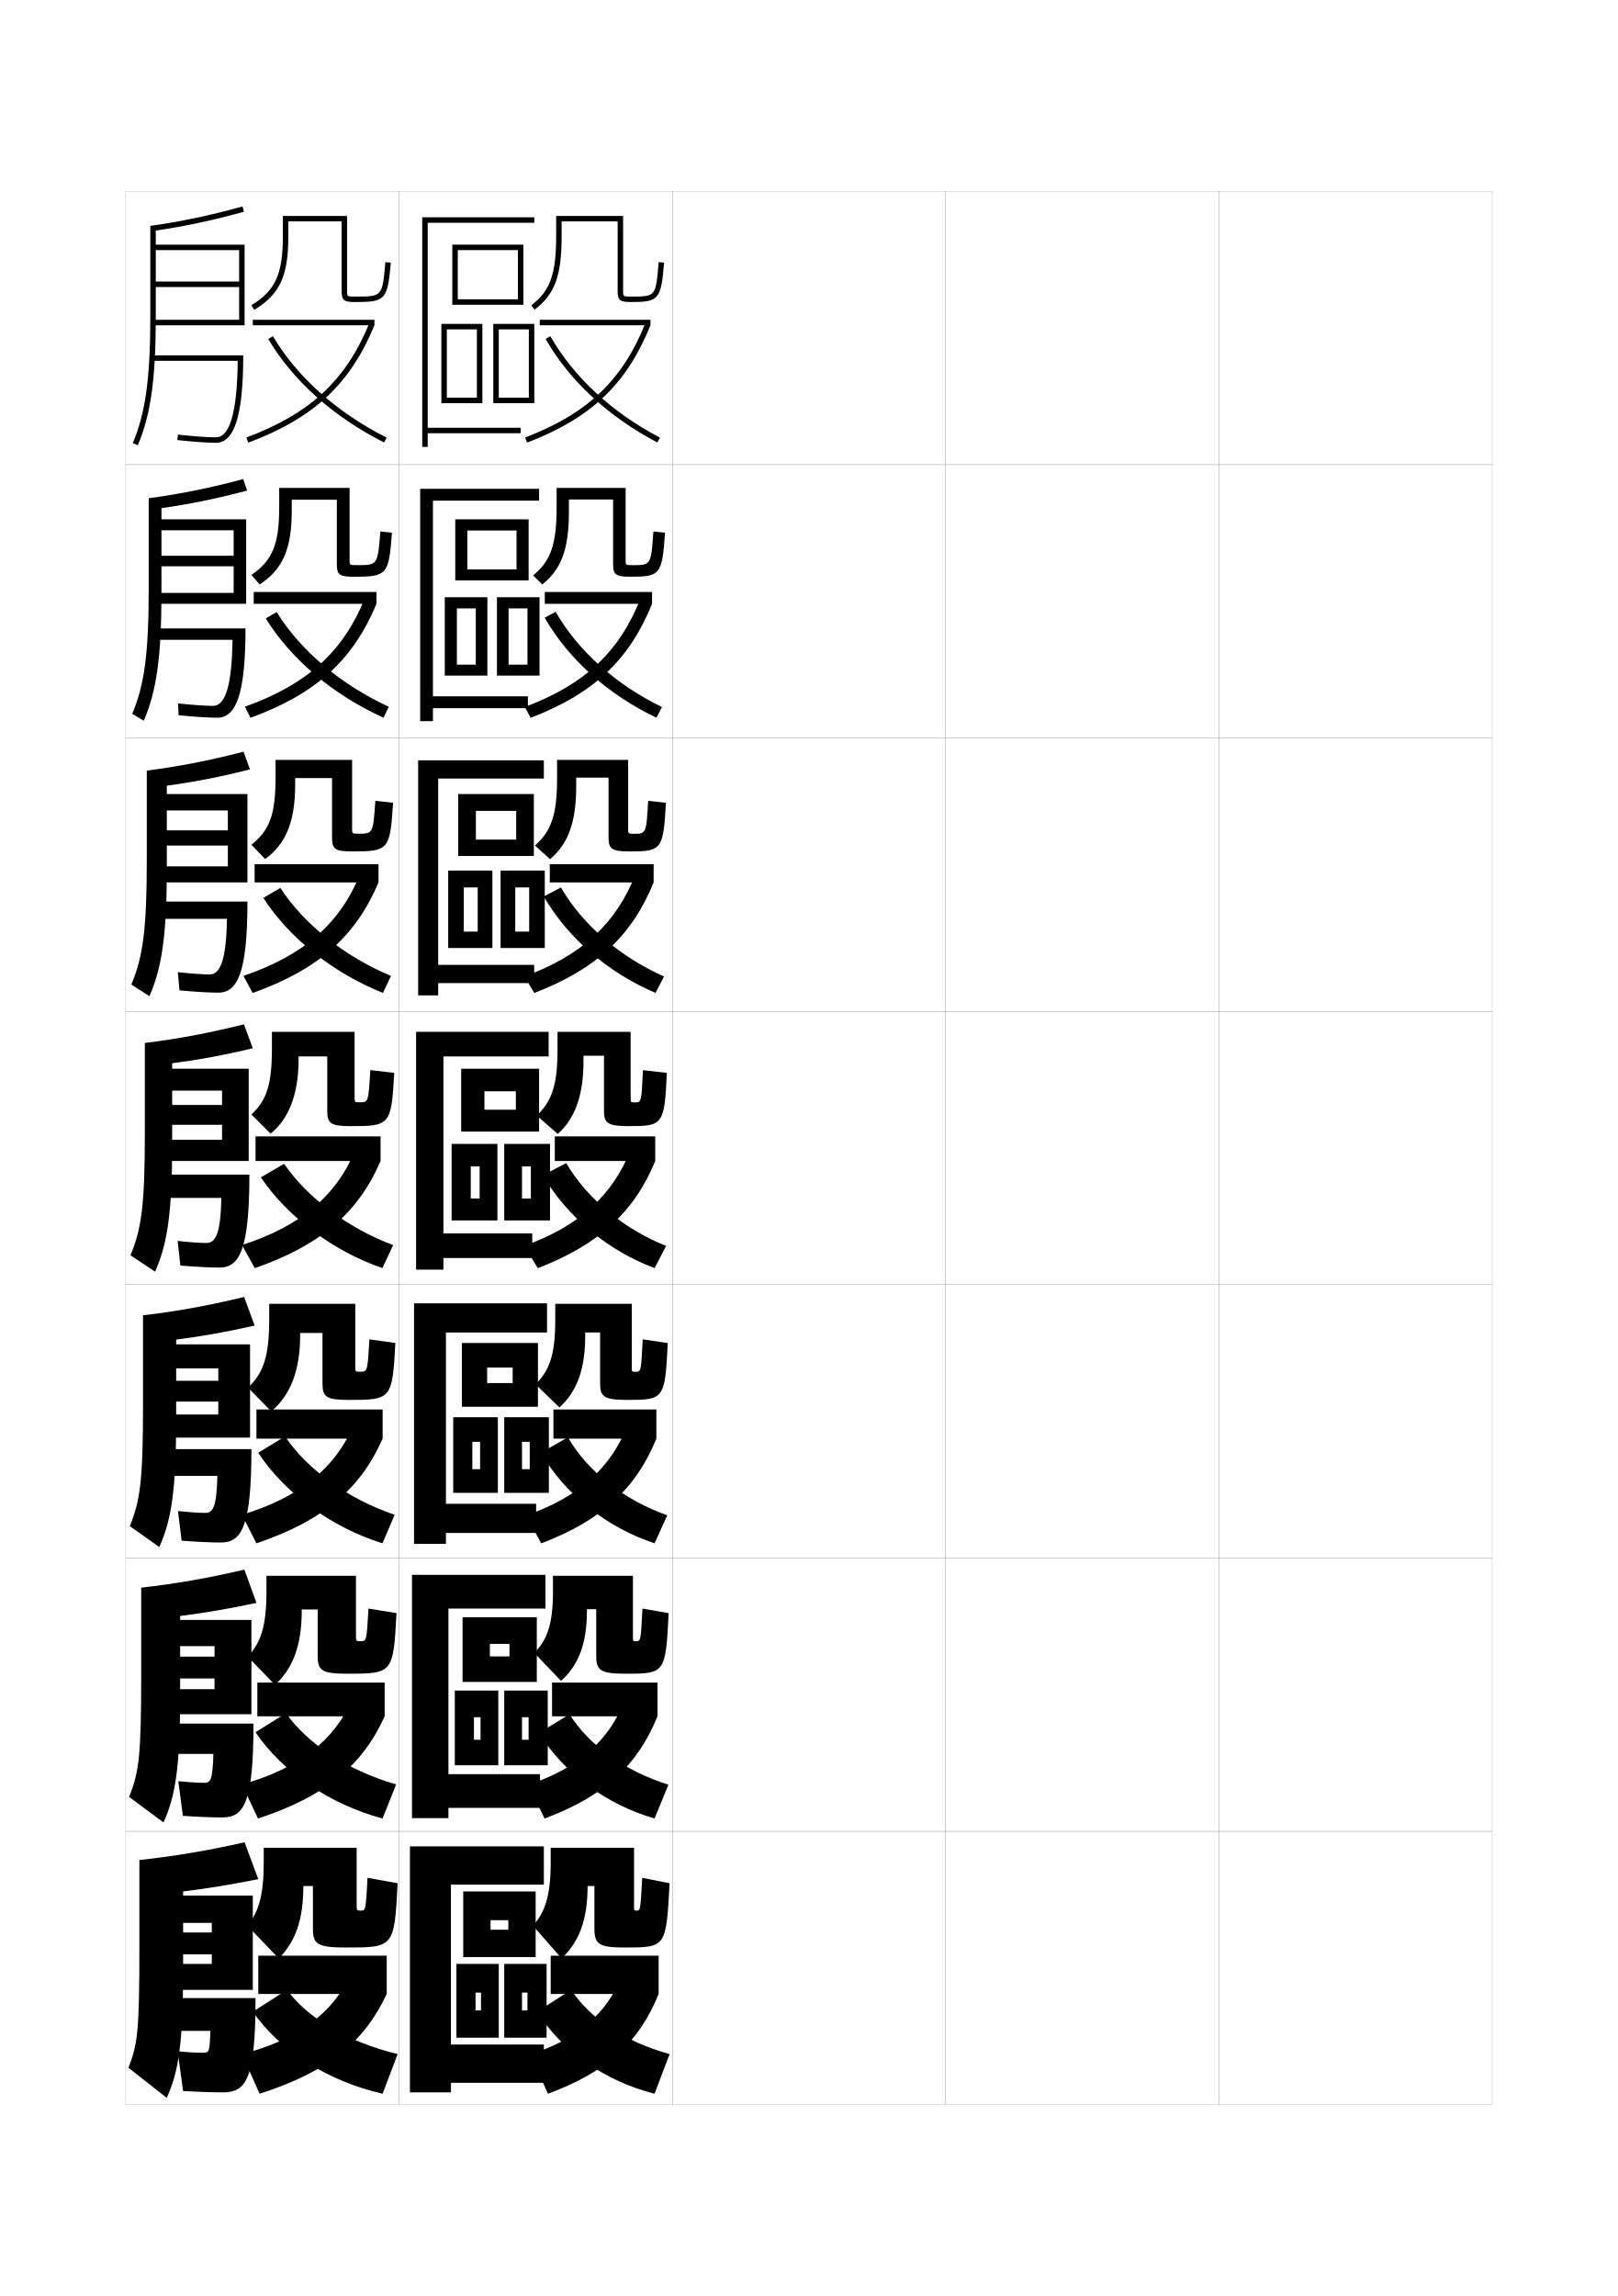
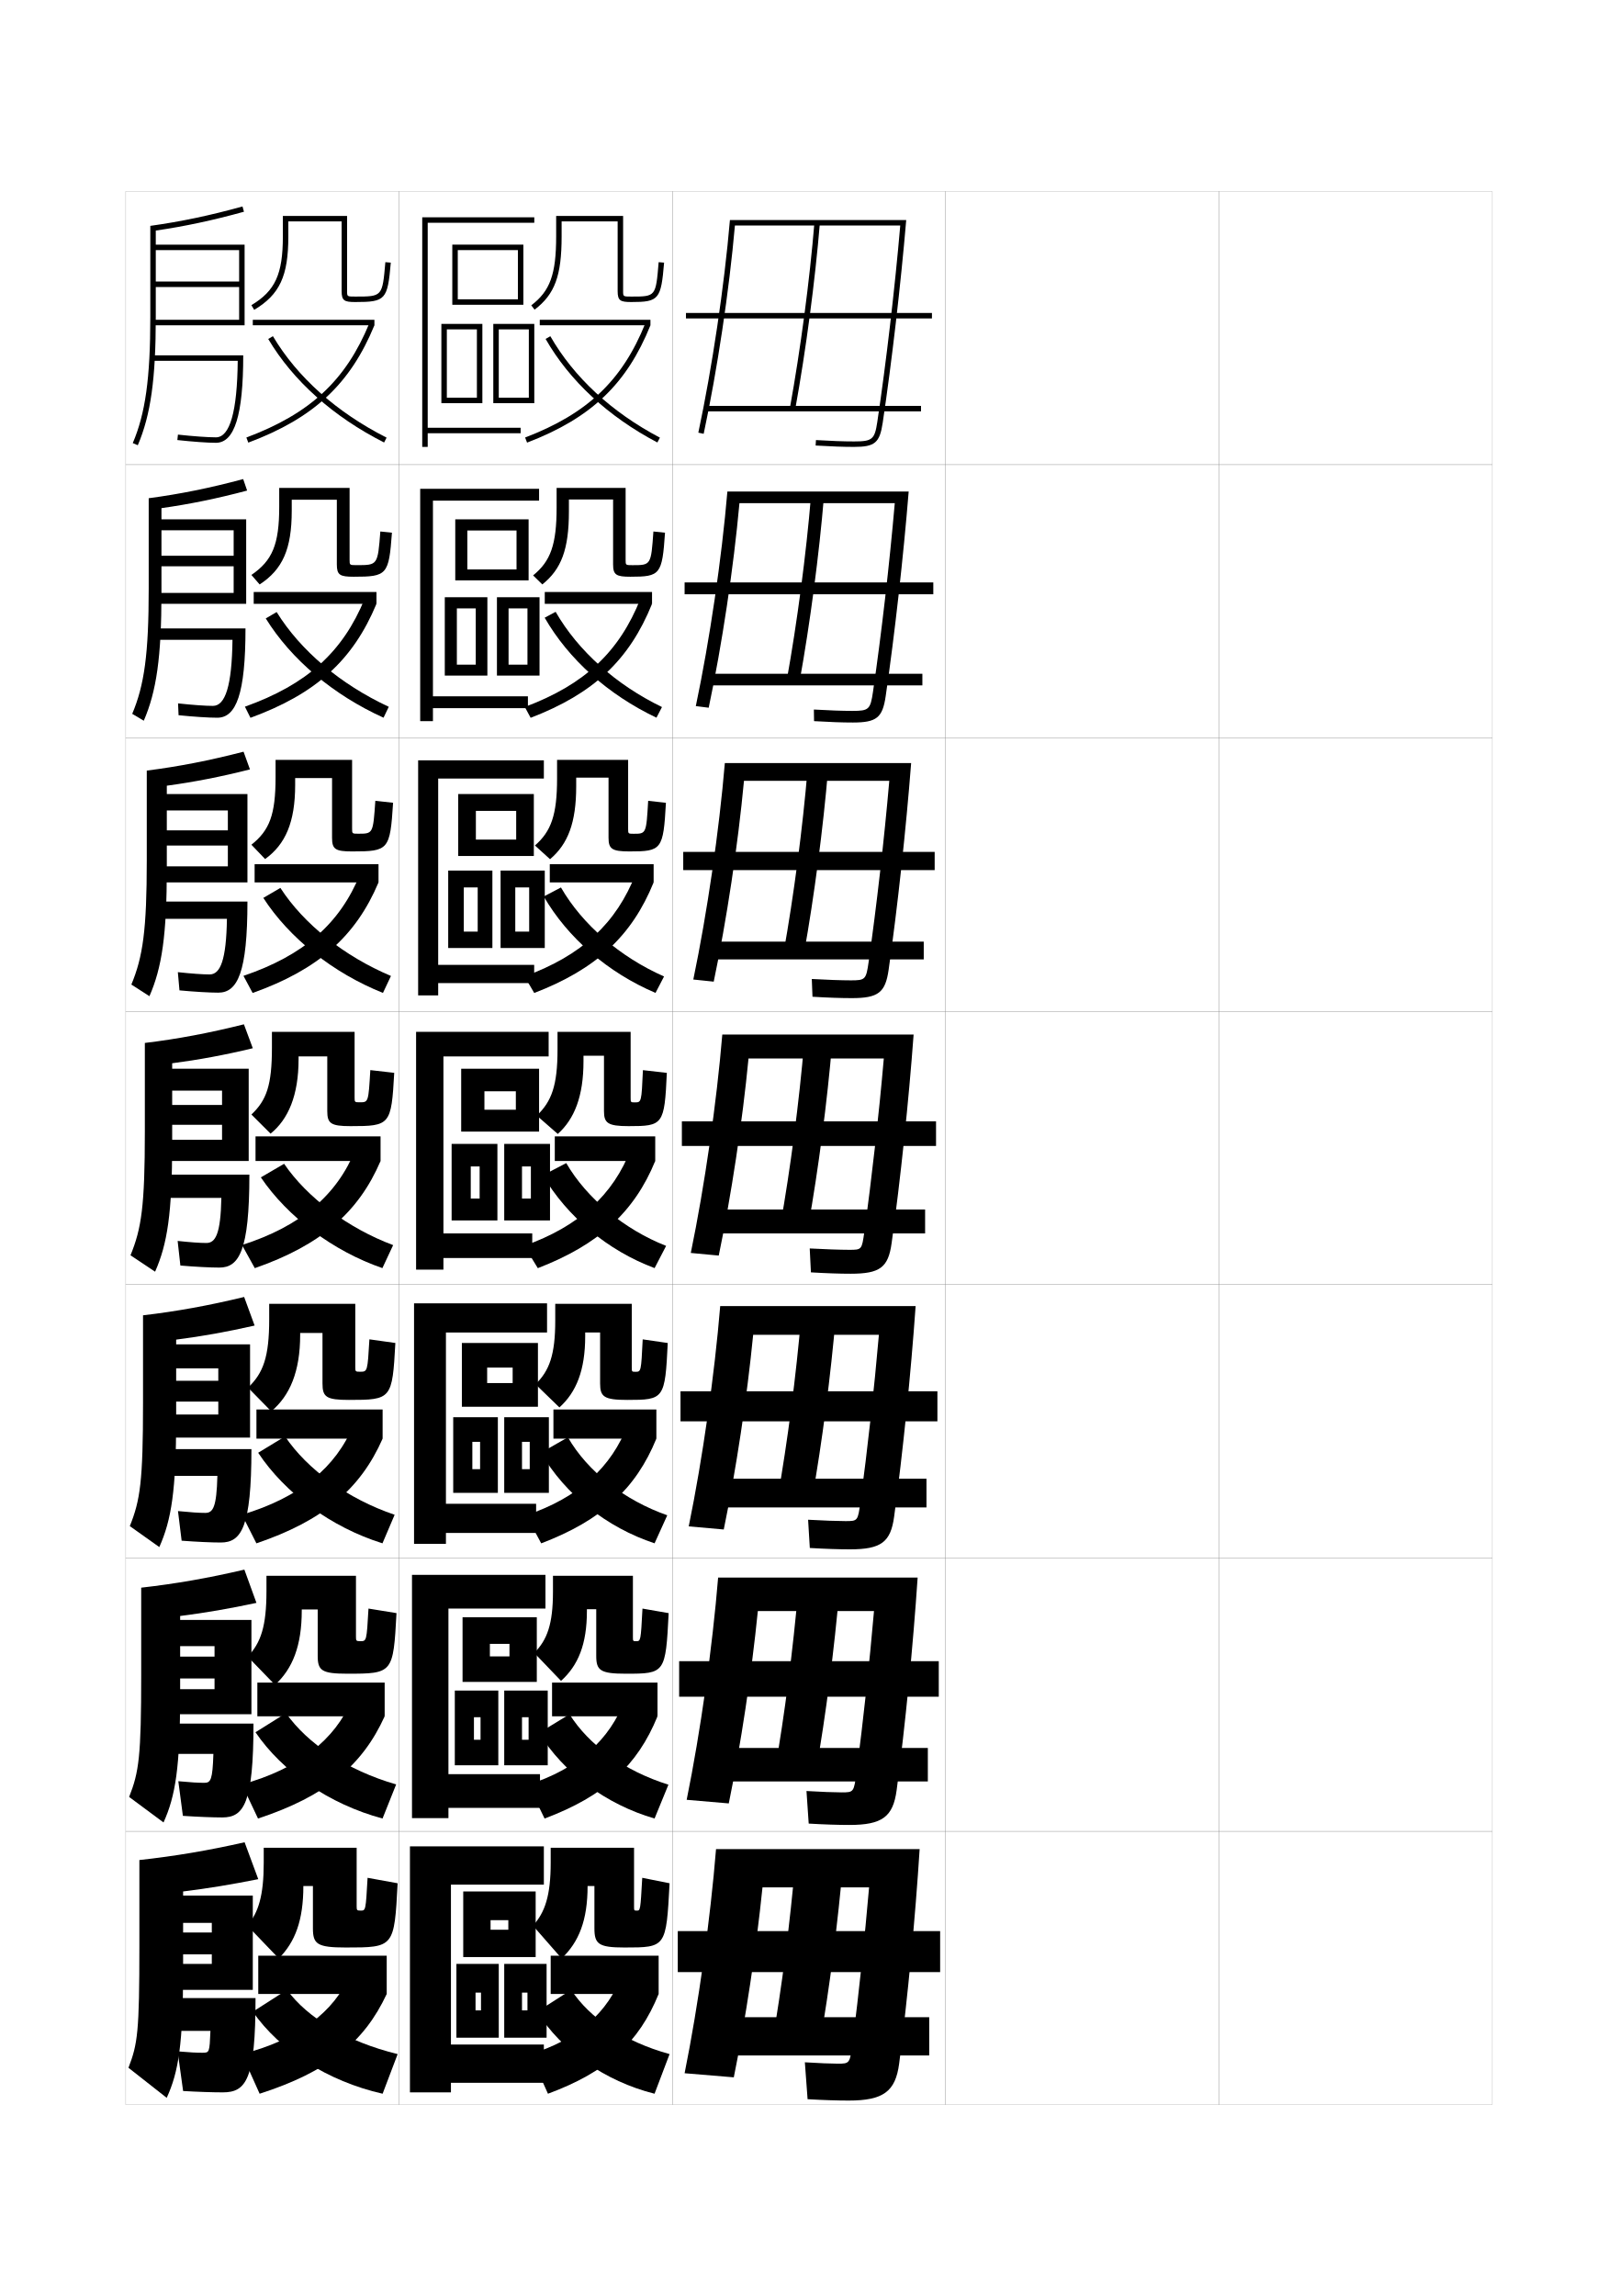
<svg xmlns="http://www.w3.org/2000/svg" version="1.1" id="glyphs" x="0px" y="0px" width="592px" height="840px" viewBox="0 0 592 840" enable-background="new 0 0 592 840" xml:space="preserve">
  <g>
    <rect x="46" y="70" fill="none" stroke="#999999" stroke-width="0.1" width="100" height="100" />
    <rect x="46" y="170" fill="none" stroke="#999999" stroke-width="0.1" width="100" height="100" />
    <rect x="46" y="270" fill="none" stroke="#999999" stroke-width="0.1" width="100" height="100" />
    <rect x="46" y="370" fill="none" stroke="#999999" stroke-width="0.1" width="100" height="100" />
    <rect x="46" y="470" fill="none" stroke="#999999" stroke-width="0.1" width="100" height="100" />
    <rect x="46" y="570" fill="none" stroke="#999999" stroke-width="0.1" width="100" height="100" />
    <rect x="46" y="670" fill="none" stroke="#999999" stroke-width="0.1" width="100" height="100" />
    <rect x="146" y="70" fill="none" stroke="#999999" stroke-width="0.1" width="100" height="100" />
    <rect x="146" y="170" fill="none" stroke="#999999" stroke-width="0.1" width="100" height="100" />
    <rect x="146" y="270" fill="none" stroke="#999999" stroke-width="0.1" width="100" height="100" />
    <rect x="146" y="370" fill="none" stroke="#999999" stroke-width="0.1" width="100" height="100" />
    <rect x="146" y="470" fill="none" stroke="#999999" stroke-width="0.1" width="100" height="100" />
    <rect x="146" y="570" fill="none" stroke="#999999" stroke-width="0.1" width="100" height="100" />
    <rect x="146" y="670" fill="none" stroke="#999999" stroke-width="0.1" width="100" height="100" />
    <rect x="246" y="70" fill="none" stroke="#999999" stroke-width="0.1" width="100" height="100" />
    <rect x="246" y="170" fill="none" stroke="#999999" stroke-width="0.1" width="100" height="100" />
    <rect x="246" y="270" fill="none" stroke="#999999" stroke-width="0.1" width="100" height="100" />
    <rect x="246" y="370" fill="none" stroke="#999999" stroke-width="0.1" width="100" height="100" />
    <rect x="246" y="470" fill="none" stroke="#999999" stroke-width="0.1" width="100" height="100" />
    <rect x="246" y="570" fill="none" stroke="#999999" stroke-width="0.1" width="100" height="100" />
    <rect x="246" y="670" fill="none" stroke="#999999" stroke-width="0.1" width="100" height="100" />
    <rect x="346" y="70" fill="none" stroke="#999999" stroke-width="0.1" width="100" height="100" />
    <rect x="346" y="170" fill="none" stroke="#999999" stroke-width="0.1" width="100" height="100" />
    <rect x="346" y="270" fill="none" stroke="#999999" stroke-width="0.1" width="100" height="100" />
    <rect x="346" y="370" fill="none" stroke="#999999" stroke-width="0.1" width="100" height="100" />
    <rect x="346" y="470" fill="none" stroke="#999999" stroke-width="0.1" width="100" height="100" />
    <rect x="346" y="570" fill="none" stroke="#999999" stroke-width="0.1" width="100" height="100" />
    <rect x="346" y="670" fill="none" stroke="#999999" stroke-width="0.1" width="100" height="100" />
    <rect x="446" y="70" fill="none" stroke="#999999" stroke-width="0.1" width="100" height="100" />
    <rect x="446" y="170" fill="none" stroke="#999999" stroke-width="0.1" width="100" height="100" />
    <rect x="446" y="270" fill="none" stroke="#999999" stroke-width="0.1" width="100" height="100" />
    <rect x="446" y="370" fill="none" stroke="#999999" stroke-width="0.1" width="100" height="100" />
    <rect x="446" y="470" fill="none" stroke="#999999" stroke-width="0.1" width="100" height="100" />
    <rect x="446" y="570" fill="none" stroke="#999999" stroke-width="0.1" width="100" height="100" />
    <rect x="446" y="670" fill="none" stroke="#999999" stroke-width="0.1" width="100" height="100" />
  </g>
  <g>
    <g>
      <path d="M195.604,113.296l-1.209-1.592C201.287,106.467,203.5,100.343,203.5,86.5V79H228v27.5    c0,2,0,2,3,2c8.958,0,8.958,0,10.004-12.583l1.992,0.166    C241.877,109.557,241.092,110.5,231,110.5c-3.995,0-5-0.471-5-4V81h-20.5v5.5    C205.5,100.914,203.003,107.676,195.604,113.296z" />
      <rect x="197.5" y="117" width="40.5" height="2" />
      <path d="M192.857,161.934l-0.715-1.867c22.819-8.741,35.567-20.854,44.002-41.812L238,119    C229.334,140.533,216.255,152.972,192.857,161.934z" />
      <path d="M240.534,161.885c-17.979-9.455-32.123-22.557-40.902-37.888l1.736-0.994    c8.59,15.001,22.455,27.834,40.098,37.112L240.534,161.885z" />
    </g>
    <g>
      <path d="M198.435,213.817l-3.37-3.302c6.405-5.202,8.602-11.249,8.602-24.849V178.5    h25.25v26.351c0,1.911,0.005,1.917,2.517,1.917c6.769,0,6.778-0.011,7.652-12.319    l4.245,0.444C242.294,210.23,241.602,211,230.667,211c-5.209,0-6.333-0.693-6.333-4.5    v-23.75h-16.167c0-0.012,0,4.333,0,4.333    C208.167,200.96,205.407,208.235,198.435,213.817z" />
      <rect x="199.333" y="216.583" width="39.25" height="4.333" />
      <path d="M192.029,258.641c21.897-8.191,34.581-20.13,42.349-39.677l4.205,1.952    c-8.323,20.575-21.395,32.858-44.416,41.693L192.029,258.641z" />
      <path d="M199.298,225.992l4.011-2.151c8.208,14.3,22.073,26.662,38.912,34.838    l-2.027,3.891C222.494,254.136,208.083,241.236,199.298,225.992z" />
    </g>
    <g>
      <path d="M201.265,314.34l-5.529-5.013c5.918-5.166,8.098-11.136,8.098-24.493V278    h26v25.202c0,1.822,0.011,1.836,2.034,1.836    c4.581,0,4.6-0.021,5.301-12.056l6.497,0.722    C242.712,310.904,242.112,311.5,230.333,311.5c-6.424,0-7.667-0.914-7.667-5v-22h-11.833    c0-0.022,0,3.167,0,3.167C210.833,301.007,207.812,308.795,201.265,314.34z" />
      <rect x="201.167" y="316.167" width="38" height="6.666" />
      <path d="M191.917,357.215c20.976-7.641,33.595-19.404,40.695-37.541l6.554,3.159    c-7.979,19.617-21.043,31.744-43.688,40.452L191.917,357.215z" />
      <path d="M198.965,327.987l6.287-3.308c7.827,13.598,21.69,25.49,37.726,32.564    l-3.123,6.012C222.433,355.842,207.756,343.144,198.965,327.987z" />
    </g>
    <g>
      <path d="M204.095,414.862C210.218,409.354,213.5,401.054,213.5,388.25c0,0,0-2.034,0-2h7.5v20.25    c0,4.364,1.361,5.5,9,5.5c12.622,0,13.129-0.423,14-19.484l-8.75-1    c-0.528,11.759-0.557,11.792-2.949,11.792c-1.535,0-1.551-0.021-1.551-1.754V377.5    H204v6.5c0,13.114-2.163,19.009-7.595,24.138L204.095,414.862z" />
      <rect x="203" y="415.75" width="36.75" height="9" />
      <path d="M191.805,455.789l4.984,8.172C219.057,455.38,232.113,443.409,239.75,424.75    l-8.903-4.366C224.412,437.11,211.857,448.698,191.805,455.789z" />
      <path d="M198.632,429.982c8.796,15.069,23.739,27.566,40.884,33.959l4.219-8.133    c-15.232-5.972-29.095-17.394-36.541-30.291L198.632,429.982z" />
    </g>
  </g>
  <g>
    <path d="M204.688,514.908c6.195-5.566,9.437-13.594,9.437-26.074c0,0,0-1.357,0-1.334   h5.458v18.666c0,4.83,1.426,6.001,9.917,6.001   c13.49,0,13.839-0.296,14.833-20.823l-9.167-1.333   c-0.577,11.831-0.604,11.86-2.633,11.86c-1.347,0-1.367-0.023-1.367-1.668V477h-28   v6.166c0,12.484-2.141,18.352-7.229,23.26L204.688,514.908z" />
    <rect x="202.5" y="515.667" width="37.667" height="10.666" />
    <path d="M192.536,554.359l5.49,10.281c22.075-8.395,34.648-19.953,42.141-38.308   l-10.436-5.243C223.868,536.716,211.64,547.945,192.536,554.359z" />
    <path d="M197.921,531.488c8.866,15.291,24.079,27.348,41.589,33.139l4.646-10.254   c-15.715-5.52-29.155-16.01-36.361-28.528L197.921,531.488z" />
  </g>
  <g>
    <path d="M205.282,614.954C211.549,609.328,214.75,601.574,214.75,589.417c0,0,0-0.679,0-0.667   h3.417v17.083c0,5.296,1.492,6.501,10.833,6.501   c14.357,0,14.549-0.168,15.667-22.162l-9.583-1.666   c-0.625,11.903-0.65,11.93-2.316,11.93c-1.159,0-1.184-0.025-1.184-1.584V576.5h-29.25   v5.833c0,11.853-2.119,17.694-6.864,22.38L205.282,614.954z" />
    <rect x="202" y="615.584" width="38.583" height="12.332" />
    <path d="M193.268,652.93l5.995,12.391c21.881-8.208,33.973-19.354,41.32-37.404   l-11.968-6.121C223.325,636.321,211.423,647.192,193.268,652.93z" />
    <path d="M197.211,633.994c8.937,14.514,24.419,26.128,42.294,31.319l5.073-12.377   c-16.197-5.067-29.215-14.624-36.181-25.765L197.211,633.994z" />
  </g>
  <g>
    <path d="M205.5,716.5c6.34-6.017,9.5-13.952,9.5-26.5l0,0h2.5v15.5c0,5.761,1.558,7,11,7   c15.226,0,15.259-0.039,16.5-23.5l-10-2c-0.674,11.977-0.698,12-2,12c-0.972,0-1-0.028-1-1.5V676   h-30.5v5.5c0,12.016-2.098,18.222-6.5,23L205.5,716.5z" />
    <rect x="201.5" y="715.5" width="39.5" height="14" />
    <path d="M227.5,722.5c-4.719,13.427-16.295,23.939-33.5,29l6.5,14.5   c21.688-8.021,33.297-18.756,40.5-36.5L227.5,722.5z" />
    <path d="M196.5,736c9.007,14.235,24.76,25.408,43,30l5.5-14.5   c-16.68-4.614-29.275-13.238-36-23.5L196.5,736z" />
  </g>
  <g>
    <polygon points="195.5,81.5 195.5,79.5 154.5,79.5 154.5,163.5 156.5,163.5 156.5,158.5 190.5,158.5 190.5,156.5 156.5,156.5    156.5,81.5  " />
    <g>
      <polygon points="191.5,111.5 167.5,111.5 167.5,109.5 189.5,109.5 189.5,91.5 167.5,91.5 167.5,111.5 165.5,111.5 165.5,89.5     191.5,89.5   " />
      <polygon points="176.5,147.5 163.5,147.5 163.5,145.5 174.5,145.5 174.5,120.5 163.5,120.5 163.5,147.5 161.5,147.5 161.5,118.5     176.5,118.5   " />
      <polygon points="195.5,147.5 182.5,147.5 182.5,145.5 193.5,145.5 193.5,120.5 182.5,120.5 182.5,147.5 180.5,147.5 180.5,118.5     195.5,118.5   " />
    </g>
  </g>
  <g>
    <polygon points="158.416,259.083 193.167,259.083 193.167,254.75 158.416,254.75    158.416,183.166 197.25,183.166 197.25,178.833 153.75,178.833 153.75,263.833    158.416,263.833  " />
    <g>
      <polygon points="193.417,212.333 171,212.333 171,208.333 189,208.333 189,194.083     171,194.083 171,212.333 166.583,212.333 166.583,190 193.417,190   " />
      <polygon points="174.083,222.583 167.167,222.583 167.167,247.166 162.75,247.166 162.75,218.5     178.333,218.5 178.333,247.166 167.167,247.166 167.167,243.167 174.083,243.167   " />
      <polygon points="193,222.583 186.083,222.583 186.083,247.166 181.833,247.166 181.833,218.5     197.416,218.5 197.416,247.166 186.083,247.166 186.083,243.167 193,243.167   " />
    </g>
  </g>
  <g>
    <polygon points="160.333,359.667 195.458,359.667 195.458,353 160.333,353 160.333,284.833    199,284.833 199,278.167 153,278.167 153,364.167 160.333,364.167  " />
    <g>
      <polygon points="195.333,313.167 174.125,313.167 174.125,307.167 188.875,307.167 188.875,296.667     174.125,296.667 174.125,313.167 167.667,313.167 167.667,290.5 195.333,290.5   " />
      <polygon points="174.792,324.667 169.708,324.667 169.708,346.833 164,346.833 164,318.5     180.167,318.5 180.167,346.833 169.708,346.833 169.708,340.833 174.792,340.833   " />
      <polygon points="193.625,324.667 188.542,324.667 188.542,346.833 183.167,346.833     183.167,318.5 199.333,318.5 199.333,346.833 188.542,346.833 188.542,340.833     193.625,340.833   " />
    </g>
  </g>
  <g>
    <g>
      <polygon points="162.25,460.25 194.75,460.25 194.75,451.25 162.25,451.25 162.25,386.5 200.75,386.5 200.75,377.5 152.25,377.5     152.25,464.5 162.25,464.5   " />
      <g>
        <polygon points="197.25,414 177.25,414 177.25,406 188.75,406 188.75,399.25 177.25,399.25 177.25,414 168.75,414 168.75,391      197.25,391    " />
        <polygon points="175.5,426.75 172.25,426.75 172.25,446.5 165.25,446.5 165.25,418.5 182,418.5 182,446.5 172.25,446.5      172.25,438.5 175.5,438.5    " />
        <polygon points="194.25,426.75 191,426.75 191,446.5 184.5,446.5 184.5,418.5 201.25,418.5 201.25,446.5 191,446.5 191,438.5      194.25,438.5    " />
      </g>
    </g>
    <g>
      <polygon points="163.167,560.834 196.167,560.834 196.167,550.166 163.167,550.166     163.167,487.5 200.167,487.5 200.167,476.833 151.5,476.833 151.5,564.833 163.167,564.833   " />
      <g>
        <polygon points="196.833,514.666 178.25,514.666 178.25,506 187.583,506 187.583,500.333      178.25,500.333 178.25,514.666 169,514.666 169,491.333 196.833,491.333    " />
        <polygon points="175.667,527.5 172.833,527.5 172.833,546.167 165.833,546.167 165.833,518.5      182.167,518.5 182.167,546.167 172.833,546.167 172.833,537.5 175.667,537.5    " />
        <polygon points="193.833,527.5 191,527.5 191,546.167 184.5,546.167 184.5,518.5 200.833,518.5      200.833,546.167 191,546.167 191,537.5 193.833,537.5    " />
      </g>
    </g>
    <g>
      <polygon points="164.083,661.417 197.583,661.417 197.583,649.083 164.083,649.083     164.083,588.5 199.583,588.5 199.583,576.166 150.75,576.166 150.75,665.166 164.083,665.166       " />
      <g>
        <polygon points="196.417,615.333 179.25,615.333 179.25,606 186.417,606 186.417,601.416      179.25,601.416 179.25,615.333 169.25,615.333 169.25,591.666 196.417,591.666    " />
        <polygon points="175.833,628.25 173.417,628.25 173.417,645.834 166.417,645.834 166.417,618.5      182.333,618.5 182.333,645.834 173.417,645.834 173.417,636.5 175.833,636.5    " />
        <polygon points="193.417,628.25 191,628.25 191,645.834 184.5,645.834 184.5,618.5 200.417,618.5      200.417,645.834 191,645.834 191,636.5 193.417,636.5    " />
      </g>
    </g>
  </g>
  <g>
    <polygon points="165,762 199,762 199,748 165,748 165,689.5 199,689.5 199,675.5 150,675.5 150,765.5 165,765.5  " />
    <g>
      <polygon points="179.5,716 169.5,716 169.5,692 196,692 196,716 179.5,716 179.5,706 186,706 186,702.5 179.5,702.5   " />
      <polygon points="176,729 174,729 174,745.5 167,745.5 167,718.5 182.5,718.5 182.5,745.5 174,745.5 174,735.5 176,735.5   " />
      <polygon points="193,729 191,729 191,745.5 184.5,745.5 184.5,718.5 200,718.5 200,745.5 191,745.5 191,735.5 193,735.5   " />
    </g>
  </g>
  <g>
    <g>
      <path d="M105.5,81H125v25.5c0,3.529,1.005,4,5,4c11.091,0,11.819-0.808,12.996-14.414    l-1.992-0.172C139.915,108.5,139.915,108.5,130,108.5c-3,0-3,0-3-2V79h-23.5v7.5    c0,13.811-2.798,19.92-11.514,25.142l1.027,1.717    C102.35,107.765,105.5,100.987,105.5,86.5V81z" />
      <rect x="92.5" y="117" width="44.5" height="2" />
      <path d="M90.149,160.063l0.701,1.873C114.77,152.974,128.14,140.534,137,119    l-1.85-0.761C126.525,139.201,113.487,151.318,90.149,160.063z" />
      <path d="M98.141,124.011c9.102,15.328,23.766,28.428,42.407,37.881l0.904-1.783    c-18.302-9.281-32.685-22.117-41.593-37.119L98.141,124.011z" />
    </g>
    <g>
      <path d="M106.75,182.833h16.5V206.5c0,3.854,1.092,4.5,6.166,4.5    c12.235,0,12.86-0.663,13.998-16.109l-4.245-0.448    c-0.955,12.314-0.962,12.316-8.619,12.316c-2.62,0-2.634-0.013-2.634-1.917V178.5    h-25.75v6.917c0,13.809-2.517,19.693-10.176,24.928l3.018,3.478    C103.396,208.341,106.75,200.905,106.75,186.833C106.75,186.833,106.75,182.786,106.75,182.833z" />
      <rect x="92.833" y="216.583" width="44.917" height="4.333" />
      <path d="M89.614,258.541l2.031,4.068c23.986-8.77,37.517-21.071,46.105-41.693    l-4.31-1.877C125.451,238.547,112.335,250.42,89.614,258.541z" />
      <path d="M97.243,226.256c9.318,15.027,24.646,27.943,43.095,36.32l1.914-3.993    c-17.692-8.243-32.286-20.545-41.027-34.665L97.243,226.256z" />
    </g>
    <g>
      <path d="M108,284.667h13.5V306.5c0,4.18,1.18,5,7.333,5    c13.378,0,13.899-0.518,14.999-17.805l-6.497-0.724    c-0.821,12.042-0.836,12.047-6.234,12.047c-2.24,0-2.268-0.025-2.268-1.834V278    h-28v6.333c0,13.807-2.235,19.466-8.838,24.713l5.009,5.239    C104.442,308.919,108,300.824,108,287.167C108,287.167,108,284.572,108,284.667z" />
      <rect x="93.167" y="316.167" width="45.333" height="6.666" />
      <path d="M89.079,357.019l3.361,6.264c24.052-8.578,37.744-20.74,46.061-40.45    l-6.769-2.993C124.377,337.893,111.183,349.521,89.079,357.019z" />
      <path d="M96.345,328.502c9.535,14.727,25.526,27.458,43.783,34.759l2.924-6.203    c-17.082-7.205-31.887-18.974-40.462-32.21L96.345,328.502z" />
    </g>
    <g>
      <path d="M99,414.75c6.488-5.254,10.25-14.008,10.25-27.25c0,0,0-1.142,0-1h10.5v20    c0,4.505,1.267,5.5,8.5,5.5c14.521,0,14.939-0.372,16-19.5l-8.75-1    c-0.688,11.771-0.709,11.778-3.85,11.778c-1.859,0-1.9-0.039-1.9-1.752V377.5H99.5    v5.75c0,13.806-1.954,19.239-7.5,24.5L99,414.75z" />
      <rect x="93.5" y="415.75" width="45.75" height="9" />
      <path d="M88.543,455.496l4.691,8.46C117.353,455.571,131.205,443.547,139.25,424.75    l-9.229-4.11C123.303,437.238,110.031,448.623,88.543,455.496z" />
      <path d="M95.447,430.747c9.751,14.426,26.406,26.973,44.471,33.198l3.934-8.413    c-16.473-6.167-31.488-17.401-39.896-29.756L95.447,430.747z" />
    </g>
  </g>
  <g>
    <g>
      <path d="M99.25,516.333c6.811-5.713,10.583-14.508,10.583-28c0,0,0-0.761,0-0.667H118v18.5    c0,4.924,1.363,6,9.667,6c15.589,0,15.879-0.261,17-20.833L135.167,490    c-0.683,11.839-0.706,11.852-3.4,11.852c-1.694,0-1.767-0.07-1.767-1.668V477    H98.5v5.666c0,13.76-2.157,19.688-7.75,25L99.25,516.333z" />
      <rect x="93.833" y="515.666" width="46.167" height="10.667" />
      <path d="M88.528,554.164l5.294,10.473C118.202,556.373,131.88,544.779,140,526.333    l-10.652-5.073C123.014,536.801,109.615,547.895,88.528,554.164z" />
      <path d="M94.464,531.498c9.818,14.81,26.722,27.274,45.481,33.132l4.455-10.442    c-17.236-5.853-31.97-16.593-40.098-28.67L94.464,531.498z" />
    </g>
    <g>
      <path d="M100.625,616.416c6.408-5.864,9.792-14.229,9.792-27.25c0,0,0-0.38,0-0.333H116.25v17    c0,5.342,1.46,6.5,10.833,6.5c16.658,0,16.819-0.149,18-22.167l-10.25-1.666    c-0.678,11.908-0.702,11.926-2.95,11.926c-1.53,0-1.633-0.104-1.633-1.584V576.5    H97.5v5.583c0,12.888-2.047,18.954-6.875,24L100.625,616.416z" />
      <rect x="94.167" y="615.583" width="46.583" height="12.333" />
      <path d="M88.514,652.832l5.897,12.486c24.641-8.143,38.144-19.307,46.339-37.402    l-12.076-6.036C122.725,636.363,109.2,647.167,88.514,652.832z" />
      <path d="M93.482,633.749c9.884,14.522,27.036,26.341,46.49,31.565l4.978-12.471    c-18-5.233-32.452-14.916-40.299-26.085L93.482,633.749z" />
    </g>
    <g>
      <path d="M102,716.5c6.006-6.017,9-13.952,9-26.5l0,0h3.5v15.5c0,5.76,1.558,7,12,7    c17.726,0,17.759-0.039,19-23.5l-11-2c-0.674,11.977-0.699,12-2.5,12c-1.365,0-1.5-0.136-1.5-1.5    V676h-34v5.5c0,12.016-1.937,18.222-6,23L102,716.5z" />
      <rect x="94.5" y="715.5" width="47" height="14" />
      <path d="M128,722.5c-5.563,13.427-19.215,23.939-39.5,29L95,766    c24.901-8.021,38.229-18.756,46.5-36.5L128,722.5z" />
      <path d="M92.5,736c9.95,14.235,27.352,25.408,47.5,30l5.5-14.5    c-18.764-4.614-32.934-13.238-40.5-23.5L92.5,736z" />
    </g>
  </g>
  <g>
    <path d="M57,89.5v-5.144c10.637-1.553,20.942-3.75,32.266-6.893l-0.535-1.927   C76.889,78.823,66.171,81.078,55,82.631V116c0,22.363-1.8,35.291-6.42,46.107   l1.84,0.785C55.155,151.806,57,138.658,57,116V91.5h30.5V103H56v2h31.5v12H56v2h33.5V89.5H57z" />
    <path d="M55.5,130v2h31.486C86.809,150.573,84.127,160,79,160   c-2.95,0-8.273-0.381-13.892-0.994l-0.217,1.988C70.576,161.614,75.982,162,79,162   c6.822,0,10-10.168,10-32H55.5z" />
  </g>
  <g>
    <g>
      <path d="M59.079,194h26.417v9.333h-27.75v3.834h27.75v9.75h-27.75v4H90.078v-30.916    H59.079v-4.096c10.318-1.456,20.372-3.507,31.343-6.428l-1.44-4.201    c-12.084,3.241-23.099,5.481-34.57,7.001v33.058    c0,23.997-1.61,35.341-6.03,45.821l4.227,2.523    c4.644-10.757,6.47-23.216,6.47-46.928V194z" />
      <path d="M77.912,258.25c-2.763,0-7.428-0.335-12.761-0.913l0.188,4.325    c5.61,0.57,11.061,0.921,14.155,0.921c6.939,0,10.334-8.776,10.334-32.667h-32.5    v4.167h27.74C84.861,250.891,82.444,258.25,77.912,258.25z" />
    </g>
    <g>
      <path d="M61.039,296.5h22.333v7.292h-24v5.542h24v7.625h-24v5.875h31.167V290.5h-29.5v-3.048    c10.001-1.359,19.803-3.265,30.422-5.964l-2.345-6.476    c-12.327,3.195-23.638,5.422-35.41,6.908v32.746    c0,25.629-1.42,35.391-5.64,45.535l6.613,4.262    c4.553-10.428,6.36-22.197,6.36-46.964V296.5z" />
      <path d="M76.706,356.5c-2.576,0-6.583-0.29-11.631-0.831l0.595,6.662    c5.535,0.519,11.03,0.836,14.202,0.836c7.056,0,10.667-7.385,10.667-33.333h-31.5    v6.333h23.995C82.796,351.209,80.644,356.5,76.706,356.5z" />
    </g>
    <g>
      <path d="M63,399h18.25v5.25H61v7.25h20.25v5.5H61v7.75h30V391H63v-2c9.683-1.263,19.232-3.022,29.5-5.5    l-3.25-8.75c-12.569,3.15-24.177,5.362-36.25,6.815V414c0,27.263-1.23,35.44-5.25,45.25l9,6    c4.462-10.099,6.25-21.179,6.25-47V399z" />
      <path d="M75.5,454.75c-2.389,0-5.737-0.244-10.5-0.75l1,9c5.461,0.468,11,0.75,14.25,0.75    c7.172,0,11-5.993,11-34h-30.5v8.5H81C80.73,451.526,78.843,454.75,75.5,454.75z" />
    </g>
    <g>
      <path d="M64.458,500.625H79.875v4.541h-17.75v7.625h17.75V517.5h-17.75v8.458H91.5v-34.125H64.458v-1.725    c9.466-1.216,18.688-2.867,28.708-5.15L89.333,474.5    c-12.812,3.105-24.628,5.269-37,6.711v32.123    c0,28.62-1.025,35.553-4.833,44.999L58.292,566c4.418-9.875,6.167-20.677,6.167-47    V500.625z" />
      <path d="M75.125,553.5c-2.328,0-5.272-0.197-10-0.667l1.333,10.834    c5.386,0.417,11.006,0.666,14.334,0.666C88.325,564.333,92,558.752,92,530.166H61.958    v9.792h17.584C79.249,551.348,77.986,553.5,75.125,553.5z" />
    </g>
    <g>
      <path d="M65.917,602.25H78.5v3.833H63.25v8H78.5V618H63.25v9.166H92v-34.5H65.917v-1.449    c9.25-1.168,18.142-2.712,27.917-4.801L89.417,574.25    c-13.054,3.06-25.081,5.175-37.75,6.605v31.812    c0,29.979-0.819,35.667-4.417,44.749L59.833,666.75    c4.374-9.652,6.083-20.175,6.083-47V602.25z" />
      <path d="M74.75,652.25c-2.267,0-4.807-0.149-9.5-0.584l1.667,12.668    c5.311,0.366,11.011,0.582,14.417,0.582c7.894,0,11.417-5.17,11.417-34.333    H63.167v11.083h14.917C77.767,651.169,77.129,652.25,74.75,652.25z" />
    </g>
  </g>
  <g>
    <path d="M67,703.5h10.5v3.5H64v8h13.5v3.5H64v9.5h28.5v-34.5H67V692c9.168-1.126,17.839-2.578,27.5-4.5l-5-13.5   c-13.297,3.015-25.532,5.081-38.5,6.5V712c0,31.337-0.613,35.78-4,44.5l14,11   c4.329-9.429,6-19.673,6-47V703.5z" />
    <path d="M74,751c-2.206,0-4.341-0.102-9-0.5l2,14.5c5.235,0.316,11.017,0.5,14.5,0.5   c8.63,0,12-4.761,12-34.5H64v12h13C76.66,750.989,76.647,751,74,751z" />
  </g>
+   <g>
+     <g>
+       <path d="M267.082,80.5c-2.063,24.154-6.493,53.962-11.56,77.791l1.955,0.418    c4.986-23.332,9.344-52.424,11.432-76.209H329.406    c-1.97,22.858-5.168,50.266-8.396,71.853C320.053,160.766,319.178,161.5,312.5,161.5    c-3.859,0-8.419-0.163-13.939-0.498l-0.121,1.996    C304.001,163.336,308.6,163.5,312.5,163.5c7.625,0,9.389-1.489,10.489-8.853    c3.331-22.285,6.613-50.699,8.6-74.147H267.082z" />
+       <rect x="251" y="114.5" width="90" height="2" />
+       <rect x="259" y="148.5" width="78" height="2" />
+     </g>
+     <g>
+       <path d="M266.151,179.833c-2.063,24.368-6.483,54.453-11.55,78.493l4.713,0.598    c4.854-22.886,9.12-51.292,11.252-74.841h56.833    c-1.905,22.053-4.914,48.123-7.974,69.043c-0.938,6.456-1.532,6.957-7.51,6.957    c-3.607,0-8.663-0.177-14.115-0.498l0.064,4.246    c5.562,0.337,10.317,0.502,14.218,0.502c8.665,0,10.846-1.752,11.991-9.627    c3.298-22.557,6.502-51.234,8.416-74.873H266.151z" />
+       <rect x="250.5" y="213.083" width="91" height="4.333" />
+       <rect x="259.25" y="246.5" width="78.25" height="4.25" />
+     </g>
+     <g>
+       <path d="M265.221,279.167c-2.063,24.581-6.473,54.944-11.54,79.194l7.47,0.779    c4.722-22.44,8.897-50.16,11.072-73.473h53.17    c-1.841,21.246-4.66,45.98-7.553,66.234c-0.916,6.499-1.231,6.765-6.508,6.765    c-3.356,0-8.907-0.191-14.293-0.499l0.253,6.497    c5.562,0.336,10.474,0.502,14.374,0.502c9.705,0,12.303-2.016,13.492-10.402    c3.265-22.828,6.391-51.769,8.233-75.599H265.221z" />
+       <rect x="250" y="311.667" width="92" height="6.667" />
+       <rect x="259.5" y="344.5" width="78.5" height="6.5" />
+     </g>
+     <g>
+       <path d="M264.291,378.5c-2.063,24.794-6.463,55.436-11.529,79.896l10.227,0.959    c4.59-21.994,8.674-49.027,10.893-72.104h49.506    c-1.776,20.44-4.406,43.838-7.131,63.426C315.36,457.218,315.326,457.25,310.75,457.25    c-3.105,0-9.152-0.205-14.47-0.499l0.439,8.748C302.283,465.834,307.35,466,311.25,466    c10.745,0,13.761-2.278,14.994-11.176c3.232-23.1,6.279-52.304,8.051-76.324    H264.291z" />
+       <rect x="249.5" y="410.25" width="93" height="9" />
+       <rect x="259.75" y="442.5" width="78.75" height="8.75" />
+     </g>
+     <g>
+       <path d="M263.527,477.833c-2.063,25.007-6.453,55.927-11.519,80.597l12.817,1.14    c4.489-21.707,8.511-48.287,10.762-71.236h46.004    c-1.713,19.751-4.175,42.036-6.754,61.117C313.903,556.471,313.87,556.5,309.333,556.5    c-2.854,0-8.398-0.197-13.646-0.5l0.626,10.332    c5.564,0.334,10.787,0.501,14.688,0.501c11.391,0,14.895-2.612,16.162-11.95    c3.199-23.371,6.168-52.839,7.867-77.05H263.527z" />
+       <rect x="249" y="509" width="94" height="11" />
+       <rect x="260.166" y="541" width="78.834" height="10.5" />
+     </g>
+     <g>
+       <path d="M262.764,577.167c-2.063,25.22-6.443,56.418-11.51,81.298l15.409,1.32    c4.389-21.42,8.349-47.548,10.631-70.369h42.502    c-1.649,19.062-3.943,40.235-6.377,58.81c-0.973,7.498-1.004,7.524-5.502,7.524    c-2.603,0-7.645-0.188-12.823-0.5l0.812,11.916c5.564,0.333,10.943,0.5,14.844,0.5    c12.036,0,16.027-2.946,17.332-12.725c3.165-23.643,6.056-53.373,7.684-77.774    H262.764z" />
+       <rect x="248.5" y="607.75" width="95" height="13" />
+       <rect x="260.583" y="639.5" width="78.917" height="12.25" />
+     </g>
+     <g>
+       <path d="M329,755c3.133-23.914,5.945-53.907,7.5-78.5H262c-2.063,25.434-6.434,56.909-11.5,82    l18,1.5c4.289-21.132,8.187-46.808,10.5-69.5h39c-1.586,18.372-3.711,38.433-6,56.5    c-1.011,7.977-1.041,8-5.5,8c-2.351,0-6.891-0.181-12-0.5l1,13.5    c5.564,0.331,11.1,0.5,15,0.5C323.182,768.5,327.661,765.219,329,755z" />
+       <rect x="248" y="706.5" width="96" height="15" />
+       <rect x="261" y="738" width="79" height="14" />
+     </g>
+   </g>
+   <g>
+     <path d="M290.984,149.679l-1.969-0.357c3.895-21.471,7.254-46.854,8.987-67.903   l1.994,0.164C298.258,102.691,294.889,128.147,290.984,149.679z" />
+     <path d="M292.57,249.315l-4.724-0.298c3.833-21.227,7.149-46.438,8.906-67.586   l4.745,0.137C299.735,202.767,296.411,228.038,292.57,249.315z" />
+     <path d="M294.156,348.953l-7.479-0.239c3.772-20.982,7.045-46.022,8.825-67.269   l7.496,0.109C301.214,302.842,297.935,327.93,294.156,348.953z" />
+     <path d="M295.742,448.59l-10.234-0.18c3.711-20.738,6.939-45.605,8.744-66.951   l10.246,0.082C302.691,402.917,299.458,427.82,295.742,448.59z" />
+     <path d="M297.161,548.227l-12.656-0.12c3.65-20.495,6.835-45.189,8.663-66.634   l12.664,0.055C304.002,502.992,300.814,527.711,297.161,548.227z" />
+     <path d="M298.581,647.863l-15.078-0.061c3.588-20.25,6.729-44.772,8.581-66.316   l15.082,0.027C305.313,603.067,302.171,627.602,298.581,647.863z" />
+     <path d="M300,747.5c3.527-20.007,6.625-44.357,8.5-66H291c-1.875,21.643-4.973,45.993-8.5,66H300z" />
+   </g>
</svg>
